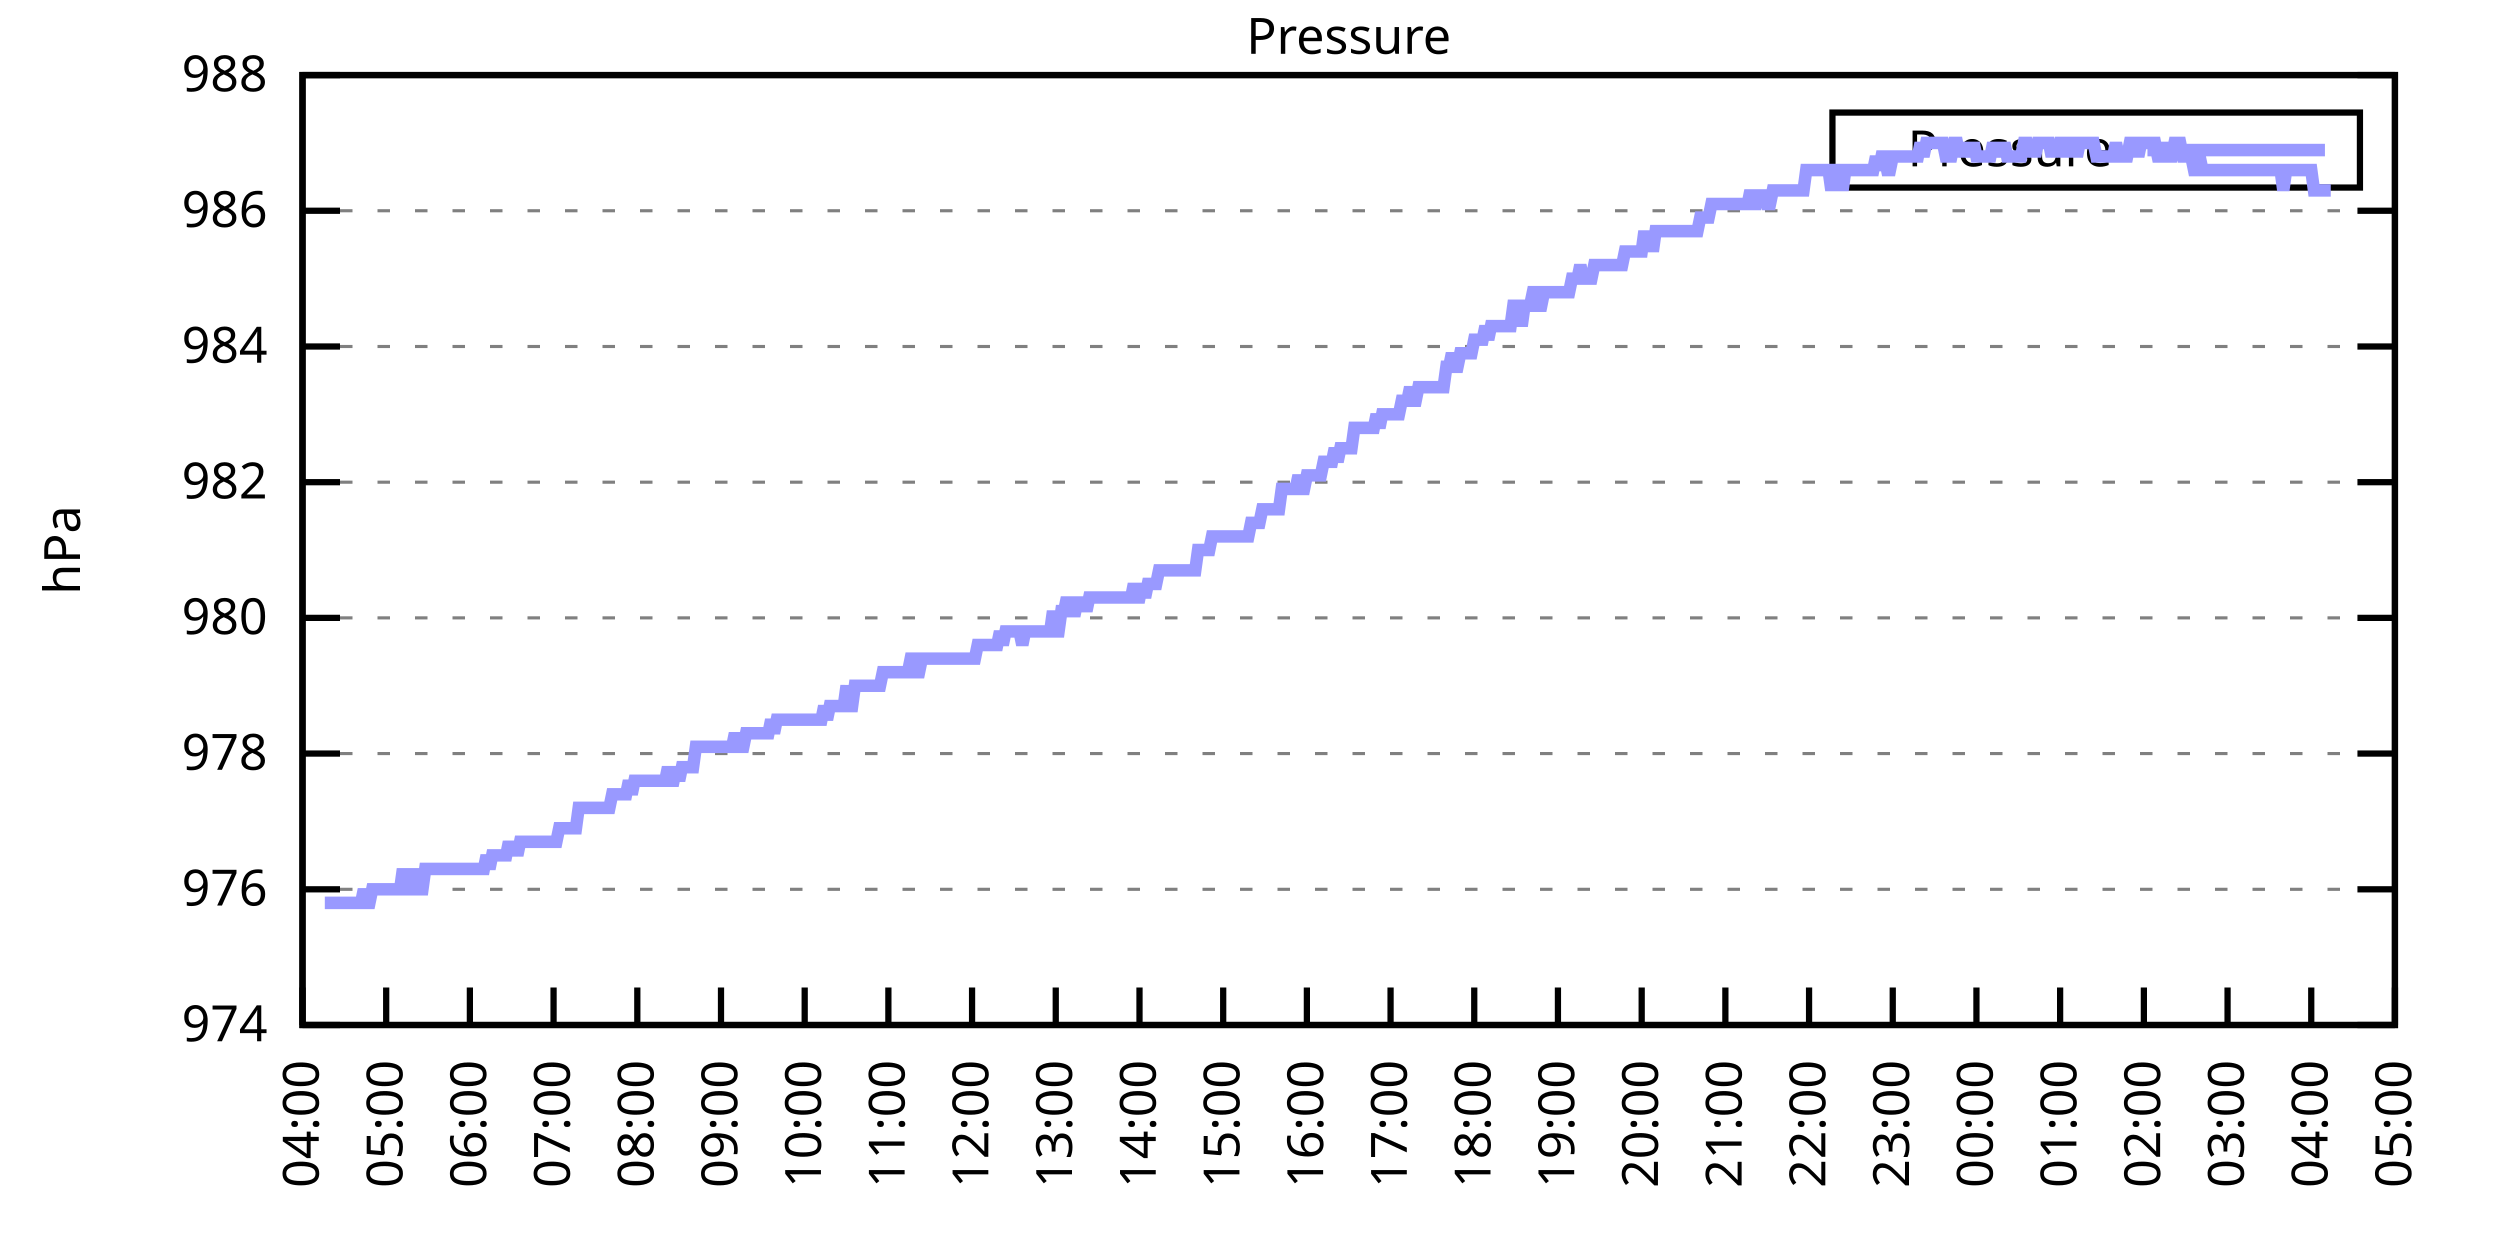
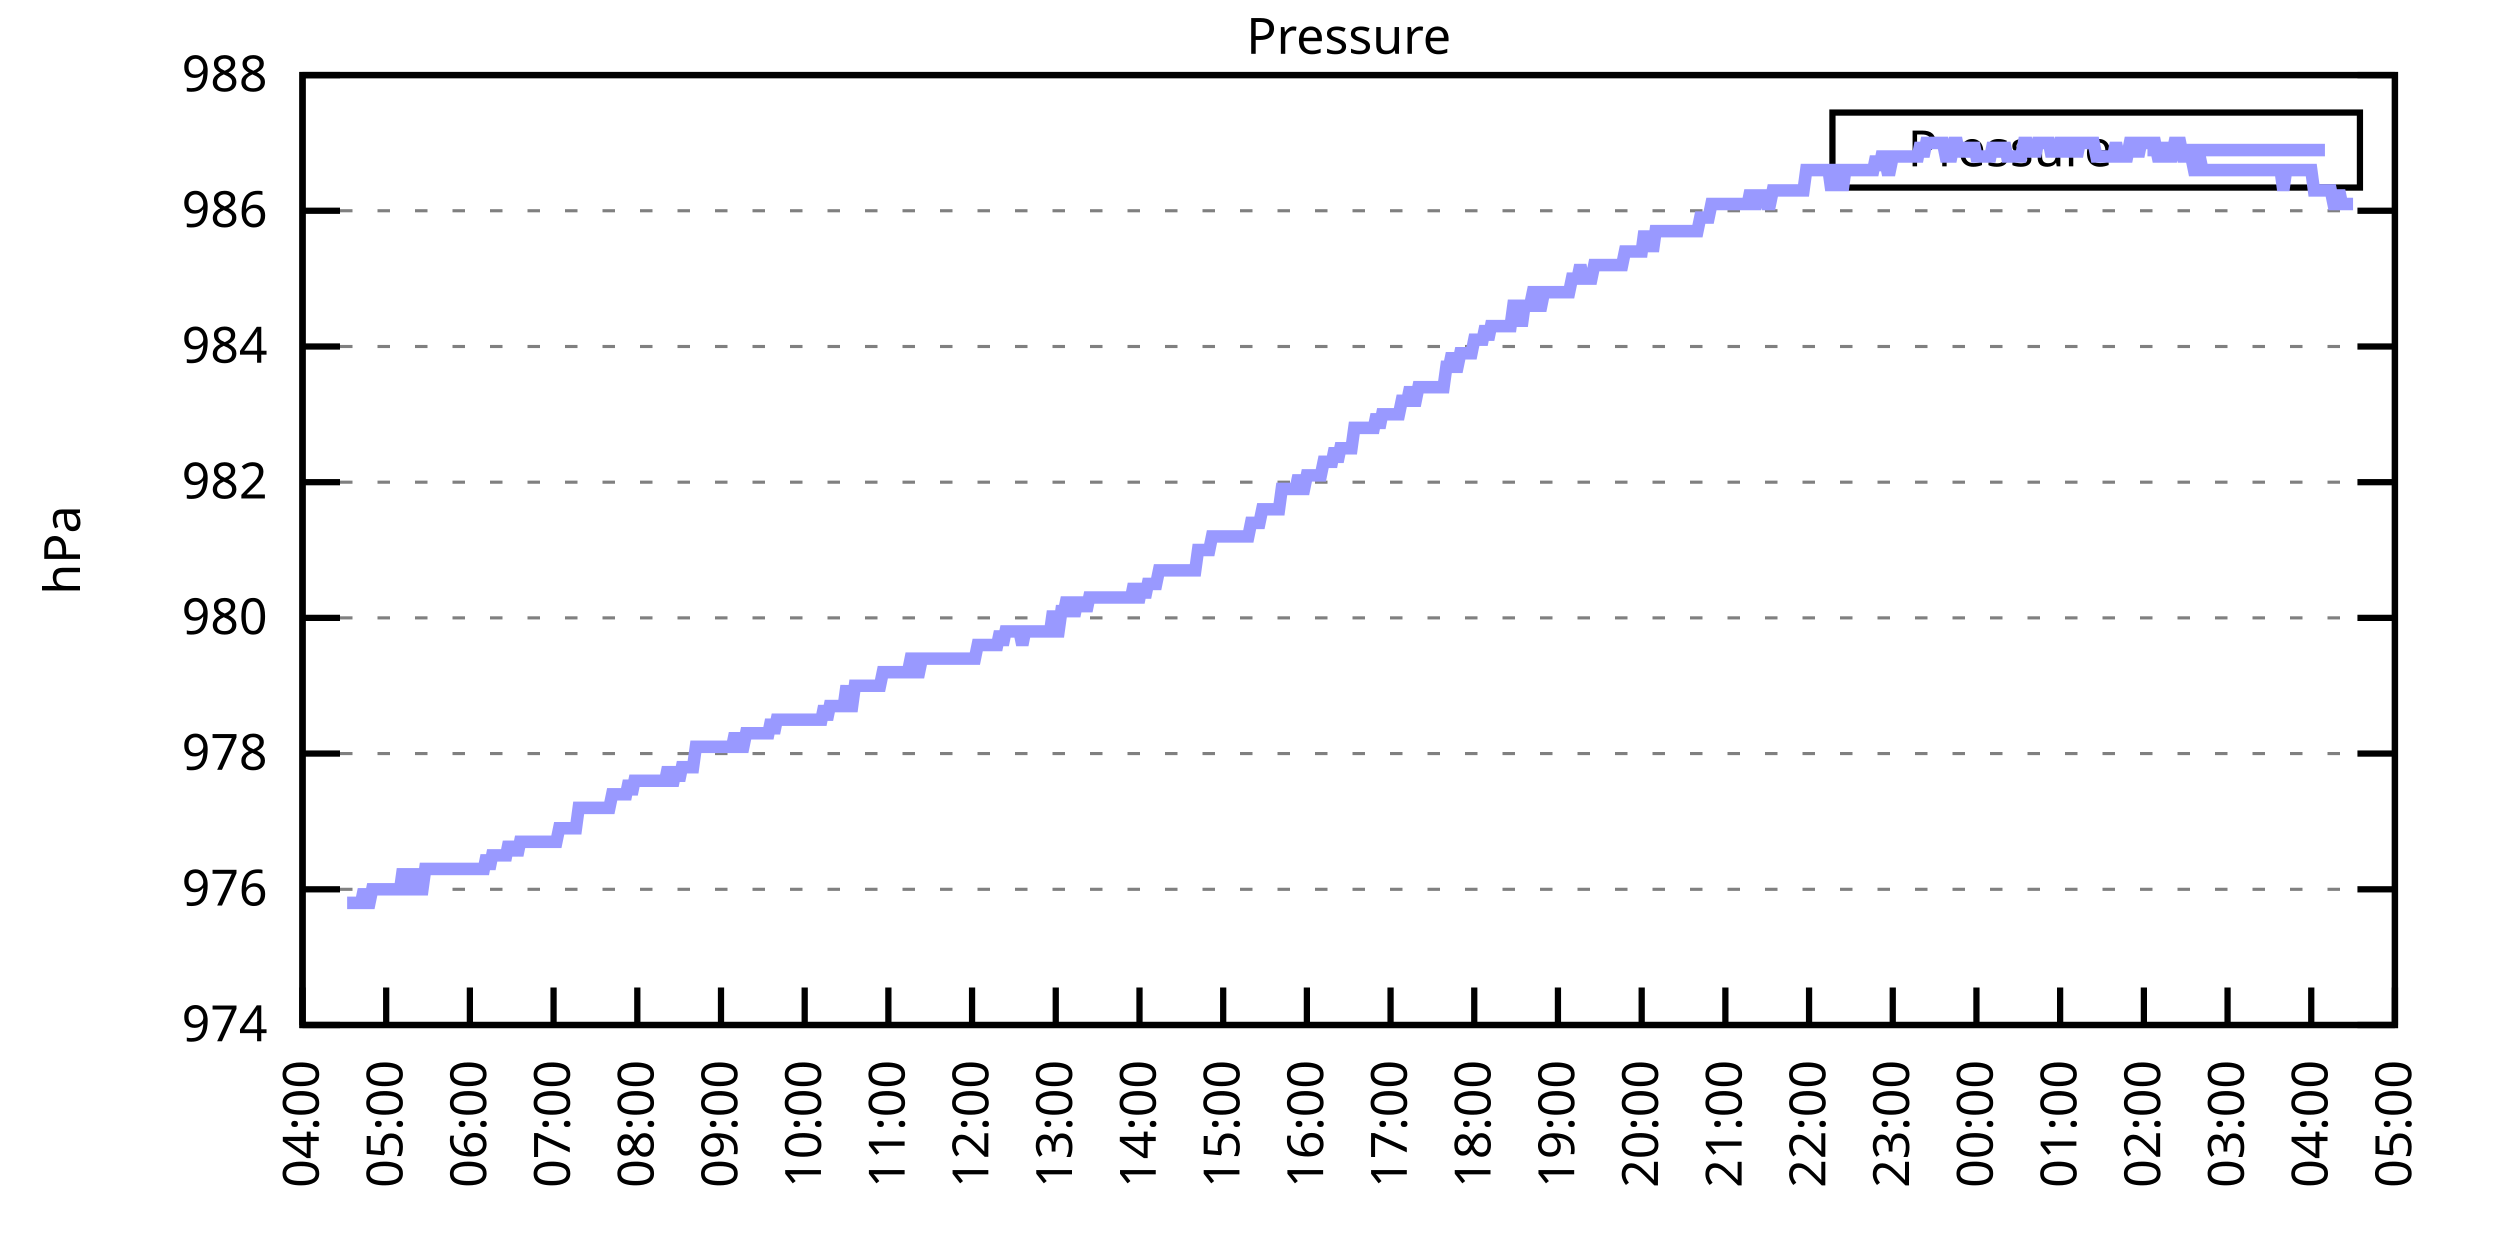
<svg xmlns="http://www.w3.org/2000/svg" xmlns:xlink="http://www.w3.org/1999/xlink" width="400" height="200" viewBox="0 0 400 200">
  <g id="gnuplot_canvas">
    <rect x="0" y="0" width="400" height="200" fill="none" />
    <defs>
      <circle id="gpDot" r="0.5" stroke-width="0.5" stroke="currentColor" />
      <path id="gpPt0" stroke-width="0.333" stroke="currentColor" d="M-1,0 h2 M0,-1 v2" />
      <path id="gpPt1" stroke-width="0.333" stroke="currentColor" d="M-1,-1 L1,1 M1,-1 L-1,1" />
      <path id="gpPt2" stroke-width="0.333" stroke="currentColor" d="M-1,0 L1,0 M0,-1 L0,1 M-1,-1 L1,1 M-1,1 L1,-1" />
      <rect id="gpPt3" stroke-width="0.333" stroke="currentColor" x="-1" y="-1" width="2" height="2" />
      <rect id="gpPt4" stroke-width="0.333" stroke="currentColor" fill="currentColor" x="-1" y="-1" width="2" height="2" />
      <circle id="gpPt5" stroke-width="0.333" stroke="currentColor" cx="0" cy="0" r="1" />
      <use xlink:href="#gpPt5" id="gpPt6" fill="currentColor" stroke="none" />
      <path id="gpPt7" stroke-width="0.333" stroke="currentColor" d="M0,-1.33 L-1.33,0.67 L1.33,0.67 z" />
      <use xlink:href="#gpPt7" id="gpPt8" fill="currentColor" stroke="none" />
      <use xlink:href="#gpPt7" id="gpPt9" stroke="currentColor" transform="rotate(180)" />
      <use xlink:href="#gpPt9" id="gpPt10" fill="currentColor" stroke="none" />
      <use xlink:href="#gpPt3" id="gpPt11" stroke="currentColor" transform="rotate(45)" />
      <use xlink:href="#gpPt11" id="gpPt12" fill="currentColor" stroke="none" />
      <path id="gpPt13" stroke-width="0.333" stroke="currentColor" d="M0,1.330 L1.265,0.411 L0.782,-1.067 L-0.782,-1.076 L-1.265,0.411 z" />
      <use xlink:href="#gpPt13" id="gpPt14" fill="currentColor" stroke="none" />
      <filter id="textbox" filterUnits="objectBoundingBox" x="0" y="0" height="1" width="1">
        <feFlood flood-color="white" flood-opacity="1" result="bgnd" />
        <feComposite in="SourceGraphic" in2="bgnd" operator="atop" />
      </filter>
      <filter id="greybox" filterUnits="objectBoundingBox" x="0" y="0" height="1" width="1">
        <feFlood flood-color="lightgrey" flood-opacity="1" result="grey" />
        <feComposite in="SourceGraphic" in2="grey" operator="atop" />
      </filter>
    </defs>
    <g fill="none" color="white" stroke="currentColor" stroke-width="1.00" stroke-linecap="butt" stroke-linejoin="miter">
</g>
    <g fill="none" color="black" stroke="currentColor" stroke-width="1.00" stroke-linecap="butt" stroke-linejoin="miter">
      <g stroke="none" shape-rendering="crispEdges">
        <polygon fill="rgb(255, 255, 255)" points="48.40,164.00 383.18,164.00 383.18,12.02 48.40,12.02 " />
      </g>
    </g>
    <g fill="none" color="black" stroke="currentColor" stroke-width="1.00" stroke-linecap="butt" stroke-linejoin="miter">
</g>
    <g fill="none" color="black" stroke="black" stroke-width="0.50" stroke-linecap="butt" stroke-linejoin="miter">
</g>
    <g fill="none" color="gray" stroke="currentColor" stroke-width="0.50" stroke-linecap="butt" stroke-linejoin="miter">
      <path stroke="gray" stroke-dasharray="2,4" class="gridline" d="M48.40,164.00 L383.19,164.00  " />
    </g>
    <g fill="none" color="gray" stroke="gray" stroke-width="1.00" stroke-linecap="butt" stroke-linejoin="miter">
</g>
    <g fill="none" color="black" stroke="currentColor" stroke-width="1.00" stroke-linecap="butt" stroke-linejoin="miter">
      <path stroke="black" d="M48.40,164.00 L54.40,164.00 M383.19,164.00 L377.19,164.00  " />
      <g transform="translate(42.80,166.60)" stroke="none" fill="black" font-family="Sans" font-size="8.00" text-anchor="end">
        <text>
          <tspan font-family="Sans"> 974</tspan>
        </text>
      </g>
    </g>
    <g fill="none" color="black" stroke="currentColor" stroke-width="1.00" stroke-linecap="butt" stroke-linejoin="miter">
</g>
    <g fill="none" color="black" stroke="black" stroke-width="0.50" stroke-linecap="butt" stroke-linejoin="miter">
</g>
    <g fill="none" color="gray" stroke="currentColor" stroke-width="0.50" stroke-linecap="butt" stroke-linejoin="miter">
      <path stroke="gray" stroke-dasharray="2,4" class="gridline" d="M48.40,142.29 L383.19,142.29  " />
    </g>
    <g fill="none" color="gray" stroke="gray" stroke-width="1.00" stroke-linecap="butt" stroke-linejoin="miter">
</g>
    <g fill="none" color="black" stroke="currentColor" stroke-width="1.00" stroke-linecap="butt" stroke-linejoin="miter">
      <path stroke="black" d="M48.40,142.29 L54.40,142.29 M383.19,142.29 L377.19,142.29  " />
      <g transform="translate(42.80,144.89)" stroke="none" fill="black" font-family="Sans" font-size="8.00" text-anchor="end">
        <text>
          <tspan font-family="Sans"> 976</tspan>
        </text>
      </g>
    </g>
    <g fill="none" color="black" stroke="currentColor" stroke-width="1.00" stroke-linecap="butt" stroke-linejoin="miter">
</g>
    <g fill="none" color="black" stroke="black" stroke-width="0.50" stroke-linecap="butt" stroke-linejoin="miter">
</g>
    <g fill="none" color="gray" stroke="currentColor" stroke-width="0.50" stroke-linecap="butt" stroke-linejoin="miter">
      <path stroke="gray" stroke-dasharray="2,4" class="gridline" d="M48.40,120.57 L383.19,120.57  " />
    </g>
    <g fill="none" color="gray" stroke="gray" stroke-width="1.00" stroke-linecap="butt" stroke-linejoin="miter">
</g>
    <g fill="none" color="black" stroke="currentColor" stroke-width="1.00" stroke-linecap="butt" stroke-linejoin="miter">
      <path stroke="black" d="M48.40,120.57 L54.40,120.57 M383.19,120.57 L377.19,120.57  " />
      <g transform="translate(42.80,123.17)" stroke="none" fill="black" font-family="Sans" font-size="8.00" text-anchor="end">
        <text>
          <tspan font-family="Sans"> 978</tspan>
        </text>
      </g>
    </g>
    <g fill="none" color="black" stroke="currentColor" stroke-width="1.00" stroke-linecap="butt" stroke-linejoin="miter">
</g>
    <g fill="none" color="black" stroke="black" stroke-width="0.50" stroke-linecap="butt" stroke-linejoin="miter">
</g>
    <g fill="none" color="gray" stroke="currentColor" stroke-width="0.50" stroke-linecap="butt" stroke-linejoin="miter">
      <path stroke="gray" stroke-dasharray="2,4" class="gridline" d="M48.40,98.86 L383.19,98.86  " />
    </g>
    <g fill="none" color="gray" stroke="gray" stroke-width="1.00" stroke-linecap="butt" stroke-linejoin="miter">
</g>
    <g fill="none" color="black" stroke="currentColor" stroke-width="1.00" stroke-linecap="butt" stroke-linejoin="miter">
      <path stroke="black" d="M48.40,98.86 L54.40,98.86 M383.19,98.86 L377.19,98.86  " />
      <g transform="translate(42.80,101.46)" stroke="none" fill="black" font-family="Sans" font-size="8.00" text-anchor="end">
        <text>
          <tspan font-family="Sans"> 980</tspan>
        </text>
      </g>
    </g>
    <g fill="none" color="black" stroke="currentColor" stroke-width="1.00" stroke-linecap="butt" stroke-linejoin="miter">
</g>
    <g fill="none" color="black" stroke="black" stroke-width="0.50" stroke-linecap="butt" stroke-linejoin="miter">
</g>
    <g fill="none" color="gray" stroke="currentColor" stroke-width="0.50" stroke-linecap="butt" stroke-linejoin="miter">
      <path stroke="gray" stroke-dasharray="2,4" class="gridline" d="M48.40,77.15 L383.19,77.15  " />
    </g>
    <g fill="none" color="gray" stroke="gray" stroke-width="1.00" stroke-linecap="butt" stroke-linejoin="miter">
</g>
    <g fill="none" color="black" stroke="currentColor" stroke-width="1.00" stroke-linecap="butt" stroke-linejoin="miter">
      <path stroke="black" d="M48.40,77.15 L54.40,77.15 M383.19,77.15 L377.19,77.15  " />
      <g transform="translate(42.80,79.75)" stroke="none" fill="black" font-family="Sans" font-size="8.00" text-anchor="end">
        <text>
          <tspan font-family="Sans"> 982</tspan>
        </text>
      </g>
    </g>
    <g fill="none" color="black" stroke="currentColor" stroke-width="1.00" stroke-linecap="butt" stroke-linejoin="miter">
</g>
    <g fill="none" color="black" stroke="black" stroke-width="0.50" stroke-linecap="butt" stroke-linejoin="miter">
</g>
    <g fill="none" color="gray" stroke="currentColor" stroke-width="0.50" stroke-linecap="butt" stroke-linejoin="miter">
      <path stroke="gray" stroke-dasharray="2,4" class="gridline" d="M48.40,55.44 L383.19,55.44  " />
    </g>
    <g fill="none" color="gray" stroke="gray" stroke-width="1.00" stroke-linecap="butt" stroke-linejoin="miter">
</g>
    <g fill="none" color="black" stroke="currentColor" stroke-width="1.00" stroke-linecap="butt" stroke-linejoin="miter">
      <path stroke="black" d="M48.40,55.44 L54.40,55.44 M383.19,55.44 L377.19,55.44  " />
      <g transform="translate(42.80,58.04)" stroke="none" fill="black" font-family="Sans" font-size="8.00" text-anchor="end">
        <text>
          <tspan font-family="Sans"> 984</tspan>
        </text>
      </g>
    </g>
    <g fill="none" color="black" stroke="currentColor" stroke-width="1.00" stroke-linecap="butt" stroke-linejoin="miter">
</g>
    <g fill="none" color="black" stroke="black" stroke-width="0.50" stroke-linecap="butt" stroke-linejoin="miter">
</g>
    <g fill="none" color="gray" stroke="currentColor" stroke-width="0.50" stroke-linecap="butt" stroke-linejoin="miter">
      <path stroke="gray" stroke-dasharray="2,4" class="gridline" d="M48.40,33.72 L383.19,33.72  " />
    </g>
    <g fill="none" color="gray" stroke="gray" stroke-width="1.00" stroke-linecap="butt" stroke-linejoin="miter">
</g>
    <g fill="none" color="black" stroke="currentColor" stroke-width="1.00" stroke-linecap="butt" stroke-linejoin="miter">
      <path stroke="black" d="M48.40,33.72 L54.40,33.72 M383.19,33.72 L377.19,33.72  " />
      <g transform="translate(42.80,36.32)" stroke="none" fill="black" font-family="Sans" font-size="8.00" text-anchor="end">
        <text>
          <tspan font-family="Sans"> 986</tspan>
        </text>
      </g>
    </g>
    <g fill="none" color="black" stroke="currentColor" stroke-width="1.00" stroke-linecap="butt" stroke-linejoin="miter">
</g>
    <g fill="none" color="black" stroke="black" stroke-width="0.50" stroke-linecap="butt" stroke-linejoin="miter">
</g>
    <g fill="none" color="gray" stroke="currentColor" stroke-width="0.50" stroke-linecap="butt" stroke-linejoin="miter">
      <path stroke="gray" stroke-dasharray="2,4" class="gridline" d="M48.40,12.01 L383.19,12.01  " />
    </g>
    <g fill="none" color="gray" stroke="gray" stroke-width="1.00" stroke-linecap="butt" stroke-linejoin="miter">
</g>
    <g fill="none" color="black" stroke="currentColor" stroke-width="1.00" stroke-linecap="butt" stroke-linejoin="miter">
      <path stroke="black" d="M48.40,12.01 L54.40,12.01 M383.19,12.01 L377.19,12.01  " />
      <g transform="translate(42.80,14.61)" stroke="none" fill="black" font-family="Sans" font-size="8.00" text-anchor="end">
        <text>
          <tspan font-family="Sans"> 988</tspan>
        </text>
      </g>
    </g>
    <g fill="none" color="black" stroke="currentColor" stroke-width="1.00" stroke-linecap="butt" stroke-linejoin="miter">
      <path stroke="black" d="M48.40,164.00 L48.40,158.00  " />
      <g transform="translate(51.00,169.60) rotate(270.00)" stroke="none" fill="black" font-family="Sans" font-size="8.00" text-anchor="end">
        <text>
          <tspan font-family="Sans">04:00</tspan>
        </text>
      </g>
    </g>
    <g fill="none" color="black" stroke="currentColor" stroke-width="1.00" stroke-linecap="butt" stroke-linejoin="miter">
      <path stroke="black" d="M61.79,164.00 L61.79,158.00  " />
      <g transform="translate(64.39,169.60) rotate(270.00)" stroke="none" fill="black" font-family="Sans" font-size="8.00" text-anchor="end">
        <text>
          <tspan font-family="Sans">05:00</tspan>
        </text>
      </g>
    </g>
    <g fill="none" color="black" stroke="currentColor" stroke-width="1.00" stroke-linecap="butt" stroke-linejoin="miter">
      <path stroke="black" d="M75.18,164.00 L75.18,158.00  " />
      <g transform="translate(77.78,169.60) rotate(270.00)" stroke="none" fill="black" font-family="Sans" font-size="8.00" text-anchor="end">
        <text>
          <tspan font-family="Sans">06:00</tspan>
        </text>
      </g>
    </g>
    <g fill="none" color="black" stroke="currentColor" stroke-width="1.00" stroke-linecap="butt" stroke-linejoin="miter">
      <path stroke="black" d="M88.57,164.00 L88.57,158.00  " />
      <g transform="translate(91.17,169.60) rotate(270.00)" stroke="none" fill="black" font-family="Sans" font-size="8.00" text-anchor="end">
        <text>
          <tspan font-family="Sans">07:00</tspan>
        </text>
      </g>
    </g>
    <g fill="none" color="black" stroke="currentColor" stroke-width="1.00" stroke-linecap="butt" stroke-linejoin="miter">
      <path stroke="black" d="M101.97,164.00 L101.97,158.00  " />
      <g transform="translate(104.57,169.60) rotate(270.00)" stroke="none" fill="black" font-family="Sans" font-size="8.00" text-anchor="end">
        <text>
          <tspan font-family="Sans">08:00</tspan>
        </text>
      </g>
    </g>
    <g fill="none" color="black" stroke="currentColor" stroke-width="1.00" stroke-linecap="butt" stroke-linejoin="miter">
      <path stroke="black" d="M115.36,164.00 L115.36,158.00  " />
      <g transform="translate(117.96,169.60) rotate(270.00)" stroke="none" fill="black" font-family="Sans" font-size="8.00" text-anchor="end">
        <text>
          <tspan font-family="Sans">09:00</tspan>
        </text>
      </g>
    </g>
    <g fill="none" color="black" stroke="currentColor" stroke-width="1.00" stroke-linecap="butt" stroke-linejoin="miter">
      <path stroke="black" d="M128.75,164.00 L128.75,158.00  " />
      <g transform="translate(131.35,169.60) rotate(270.00)" stroke="none" fill="black" font-family="Sans" font-size="8.00" text-anchor="end">
        <text>
          <tspan font-family="Sans">10:00</tspan>
        </text>
      </g>
    </g>
    <g fill="none" color="black" stroke="currentColor" stroke-width="1.00" stroke-linecap="butt" stroke-linejoin="miter">
      <path stroke="black" d="M142.14,164.00 L142.14,158.00  " />
      <g transform="translate(144.74,169.60) rotate(270.00)" stroke="none" fill="black" font-family="Sans" font-size="8.00" text-anchor="end">
        <text>
          <tspan font-family="Sans">11:00</tspan>
        </text>
      </g>
    </g>
    <g fill="none" color="black" stroke="currentColor" stroke-width="1.00" stroke-linecap="butt" stroke-linejoin="miter">
      <path stroke="black" d="M155.53,164.00 L155.53,158.00  " />
      <g transform="translate(158.13,169.60) rotate(270.00)" stroke="none" fill="black" font-family="Sans" font-size="8.00" text-anchor="end">
        <text>
          <tspan font-family="Sans">12:00</tspan>
        </text>
      </g>
    </g>
    <g fill="none" color="black" stroke="currentColor" stroke-width="1.00" stroke-linecap="butt" stroke-linejoin="miter">
      <path stroke="black" d="M168.92,164.00 L168.92,158.00  " />
      <g transform="translate(171.52,169.60) rotate(270.00)" stroke="none" fill="black" font-family="Sans" font-size="8.00" text-anchor="end">
        <text>
          <tspan font-family="Sans">13:00</tspan>
        </text>
      </g>
    </g>
    <g fill="none" color="black" stroke="currentColor" stroke-width="1.00" stroke-linecap="butt" stroke-linejoin="miter">
      <path stroke="black" d="M182.32,164.00 L182.32,158.00  " />
      <g transform="translate(184.92,169.60) rotate(270.00)" stroke="none" fill="black" font-family="Sans" font-size="8.00" text-anchor="end">
        <text>
          <tspan font-family="Sans">14:00</tspan>
        </text>
      </g>
    </g>
    <g fill="none" color="black" stroke="currentColor" stroke-width="1.00" stroke-linecap="butt" stroke-linejoin="miter">
      <path stroke="black" d="M195.71,164.00 L195.71,158.00  " />
      <g transform="translate(198.31,169.60) rotate(270.00)" stroke="none" fill="black" font-family="Sans" font-size="8.00" text-anchor="end">
        <text>
          <tspan font-family="Sans">15:00</tspan>
        </text>
      </g>
    </g>
    <g fill="none" color="black" stroke="currentColor" stroke-width="1.00" stroke-linecap="butt" stroke-linejoin="miter">
      <path stroke="black" d="M209.10,164.00 L209.10,158.00  " />
      <g transform="translate(211.70,169.60) rotate(270.00)" stroke="none" fill="black" font-family="Sans" font-size="8.00" text-anchor="end">
        <text>
          <tspan font-family="Sans">16:00</tspan>
        </text>
      </g>
    </g>
    <g fill="none" color="black" stroke="currentColor" stroke-width="1.00" stroke-linecap="butt" stroke-linejoin="miter">
      <path stroke="black" d="M222.49,164.00 L222.49,158.00  " />
      <g transform="translate(225.09,169.60) rotate(270.00)" stroke="none" fill="black" font-family="Sans" font-size="8.00" text-anchor="end">
        <text>
          <tspan font-family="Sans">17:00</tspan>
        </text>
      </g>
    </g>
    <g fill="none" color="black" stroke="currentColor" stroke-width="1.00" stroke-linecap="butt" stroke-linejoin="miter">
      <path stroke="black" d="M235.88,164.00 L235.88,158.00  " />
      <g transform="translate(238.48,169.60) rotate(270.00)" stroke="none" fill="black" font-family="Sans" font-size="8.00" text-anchor="end">
        <text>
          <tspan font-family="Sans">18:00</tspan>
        </text>
      </g>
    </g>
    <g fill="none" color="black" stroke="currentColor" stroke-width="1.00" stroke-linecap="butt" stroke-linejoin="miter">
      <path stroke="black" d="M249.27,164.00 L249.27,158.00  " />
      <g transform="translate(251.87,169.60) rotate(270.00)" stroke="none" fill="black" font-family="Sans" font-size="8.00" text-anchor="end">
        <text>
          <tspan font-family="Sans">19:00</tspan>
        </text>
      </g>
    </g>
    <g fill="none" color="black" stroke="currentColor" stroke-width="1.00" stroke-linecap="butt" stroke-linejoin="miter">
      <path stroke="black" d="M262.67,164.00 L262.67,158.00  " />
      <g transform="translate(265.27,169.60) rotate(270.00)" stroke="none" fill="black" font-family="Sans" font-size="8.00" text-anchor="end">
        <text>
          <tspan font-family="Sans">20:00</tspan>
        </text>
      </g>
    </g>
    <g fill="none" color="black" stroke="currentColor" stroke-width="1.00" stroke-linecap="butt" stroke-linejoin="miter">
      <path stroke="black" d="M276.06,164.00 L276.06,158.00  " />
      <g transform="translate(278.66,169.60) rotate(270.00)" stroke="none" fill="black" font-family="Sans" font-size="8.00" text-anchor="end">
        <text>
          <tspan font-family="Sans">21:00</tspan>
        </text>
      </g>
    </g>
    <g fill="none" color="black" stroke="currentColor" stroke-width="1.00" stroke-linecap="butt" stroke-linejoin="miter">
      <path stroke="black" d="M289.45,164.00 L289.45,158.00  " />
      <g transform="translate(292.05,169.60) rotate(270.00)" stroke="none" fill="black" font-family="Sans" font-size="8.00" text-anchor="end">
        <text>
          <tspan font-family="Sans">22:00</tspan>
        </text>
      </g>
    </g>
    <g fill="none" color="black" stroke="currentColor" stroke-width="1.00" stroke-linecap="butt" stroke-linejoin="miter">
      <path stroke="black" d="M302.84,164.00 L302.84,158.00  " />
      <g transform="translate(305.44,169.60) rotate(270.00)" stroke="none" fill="black" font-family="Sans" font-size="8.00" text-anchor="end">
        <text>
          <tspan font-family="Sans">23:00</tspan>
        </text>
      </g>
    </g>
    <g fill="none" color="black" stroke="currentColor" stroke-width="1.00" stroke-linecap="butt" stroke-linejoin="miter">
      <path stroke="black" d="M316.23,164.00 L316.23,158.00  " />
      <g transform="translate(318.83,169.60) rotate(270.00)" stroke="none" fill="black" font-family="Sans" font-size="8.00" text-anchor="end">
        <text>
          <tspan font-family="Sans">00:00</tspan>
        </text>
      </g>
    </g>
    <g fill="none" color="black" stroke="currentColor" stroke-width="1.00" stroke-linecap="butt" stroke-linejoin="miter">
      <path stroke="black" d="M329.62,164.00 L329.62,158.00  " />
      <g transform="translate(332.22,169.60) rotate(270.00)" stroke="none" fill="black" font-family="Sans" font-size="8.00" text-anchor="end">
        <text>
          <tspan font-family="Sans">01:00</tspan>
        </text>
      </g>
    </g>
    <g fill="none" color="black" stroke="currentColor" stroke-width="1.00" stroke-linecap="butt" stroke-linejoin="miter">
      <path stroke="black" d="M343.02,164.00 L343.02,158.00  " />
      <g transform="translate(345.62,169.60) rotate(270.00)" stroke="none" fill="black" font-family="Sans" font-size="8.00" text-anchor="end">
        <text>
          <tspan font-family="Sans">02:00</tspan>
        </text>
      </g>
    </g>
    <g fill="none" color="black" stroke="currentColor" stroke-width="1.00" stroke-linecap="butt" stroke-linejoin="miter">
      <path stroke="black" d="M356.41,164.00 L356.41,158.00  " />
      <g transform="translate(359.01,169.60) rotate(270.00)" stroke="none" fill="black" font-family="Sans" font-size="8.00" text-anchor="end">
        <text>
          <tspan font-family="Sans">03:00</tspan>
        </text>
      </g>
    </g>
    <g fill="none" color="black" stroke="currentColor" stroke-width="1.00" stroke-linecap="butt" stroke-linejoin="miter">
      <path stroke="black" d="M369.80,164.00 L369.80,158.00  " />
      <g transform="translate(372.40,169.60) rotate(270.00)" stroke="none" fill="black" font-family="Sans" font-size="8.00" text-anchor="end">
        <text>
          <tspan font-family="Sans">04:00</tspan>
        </text>
      </g>
    </g>
    <g fill="none" color="black" stroke="currentColor" stroke-width="1.00" stroke-linecap="butt" stroke-linejoin="miter">
      <path stroke="black" d="M383.19,164.00 L383.19,158.00  " />
      <g transform="translate(385.79,169.60) rotate(270.00)" stroke="none" fill="black" font-family="Sans" font-size="8.00" text-anchor="end">
        <text>
          <tspan font-family="Sans">05:00</tspan>
        </text>
      </g>
    </g>
    <g fill="none" color="black" stroke="currentColor" stroke-width="1.00" stroke-linecap="butt" stroke-linejoin="miter">
</g>
    <g fill="none" color="black" stroke="currentColor" stroke-width="1.00" stroke-linecap="butt" stroke-linejoin="miter">
      <path stroke="black" d="M48.40,12.01 L48.40,164.00 L383.19,164.00 L383.19,12.01 L48.40,12.01 Z  " />
    </g>
    <g fill="none" color="black" stroke="currentColor" stroke-width="1.00" stroke-linecap="butt" stroke-linejoin="miter">
</g>
    <g fill="none" color="black" stroke="currentColor" stroke-width="1.00" stroke-linecap="butt" stroke-linejoin="miter">
      <path stroke="black" d="M293.19,30.01 L293.19,18.01 L377.59,18.01 L377.59,30.01 L293.19,30.01 Z  " />
    </g>
    <g id="Pressure_plot_1">
      <g fill="none" color="white" stroke="black" stroke-width="2.00" stroke-linecap="butt" stroke-linejoin="miter">
</g>
      <g fill="none" color="black" stroke="currentColor" stroke-width="2.00" stroke-linecap="butt" stroke-linejoin="miter">
        <g transform="translate(337.99,26.61)" stroke="none" fill="black" font-family="Sans" font-size="8.00" text-anchor="end">
          <text>
            <tspan font-family="Sans">Pressure</tspan>
          </text>
        </g>
      </g>
      <g fill="none" color="black" stroke="currentColor" stroke-width="2.00" stroke-linecap="butt" stroke-linejoin="miter">
-         <path stroke="rgb(153, 153, 255)" d="M343.59,24.01 L371.99,24.01 M51.97,144.46 L52.42,144.46 L52.86,144.46 L53.31,144.46 L53.76,144.46 L54.20,144.46   L54.65,144.46 L55.10,144.46 L55.54,144.46 L55.99,144.46 L56.43,144.46 L56.88,144.46 L57.33,144.46 L57.77,144.46   L58.22,142.29 L58.67,144.46 L59.11,144.46 L59.56,142.29 L60.01,142.29 L60.45,142.29 L60.90,142.29 L61.35,142.29   L61.79,142.29 L62.24,142.29 L62.68,142.29 L63.13,142.29 L63.58,142.29 L64.02,142.29 L64.47,139.03 L64.92,142.29   L65.36,142.29 L65.81,142.29 L66.26,139.03 L66.70,142.29 L67.15,142.29 L67.59,142.29 L68.04,139.03 L68.49,139.03   L68.93,139.03 L69.38,139.03 L69.83,139.03 L70.27,139.03 L70.72,139.03 L71.17,139.03 L71.61,139.03 L72.06,139.03   L72.50,139.03 L72.95,139.03 L73.40,139.03 L73.84,139.03 L74.29,139.03 L74.74,139.03 L75.18,139.03 L75.63,139.03   L76.08,139.03 L76.52,139.03 L76.97,139.03 L77.42,139.03 L77.86,136.86 L78.31,139.03 L78.75,136.86 L79.20,136.86   L79.65,136.86 L80.09,136.86 L80.54,136.86 L80.99,136.86 L81.43,134.69 L81.88,136.86 L82.33,134.69 L82.77,136.86   L83.22,134.69 L83.66,134.69 L84.11,134.69 L84.56,134.69 L85.00,134.69 L85.45,134.69 L85.90,134.69 L86.34,134.69   L86.79,134.69 L87.24,134.69 L87.68,134.69 L88.13,134.69 L88.57,134.69 L89.02,134.69 L89.47,132.52 L89.91,132.52   L90.36,132.52 L90.81,132.52 L91.25,132.52 L91.70,132.52 L92.15,132.52 L92.59,129.26 L93.04,129.26 L93.49,129.26   L93.93,129.26 L94.38,129.26 L94.82,129.26 L95.27,129.26 L95.72,129.26 L96.16,129.26 L96.61,129.26 L97.06,129.26   L97.50,129.26 L97.95,127.09 L98.40,127.09 L98.84,127.09 L99.29,127.09 L99.73,127.09 L100.18,127.09 L100.63,124.92   L101.07,127.09 L101.52,124.92 L101.97,124.92 L102.41,124.92 L102.86,124.92 L103.31,124.92 L103.75,124.92 L104.20,124.92   L104.64,124.92 L105.09,124.92 L105.54,124.92 L105.98,124.92 L106.43,124.92 L106.88,122.75 L107.32,124.92 L107.77,124.92   L108.22,122.75 L108.66,124.92 L109.11,122.75 L109.55,122.75 L110.00,122.75 L110.45,122.75 L110.89,122.75 L111.34,119.49   L111.79,119.49 L112.23,119.49 L112.68,119.49 L113.13,119.49 L113.57,119.49 L114.02,119.49 L114.47,119.49 L114.91,119.49   L115.36,119.49 L115.80,119.49 L116.25,119.49 L116.70,119.49 L117.14,119.49 L117.59,117.32 L118.04,119.49 L118.48,119.49   L118.93,119.49 L119.38,117.32 L119.82,117.32 L120.27,117.32 L120.71,117.32 L121.16,117.32 L121.61,117.32 L122.05,117.32   L122.50,117.32 L122.95,117.32 L123.39,115.15 L123.84,117.32 L124.29,115.15 L124.73,115.15 L125.18,115.15 L125.62,115.15   L126.07,115.15 L126.52,115.15 L126.96,115.15 L127.41,115.15 L127.86,115.15 L128.30,115.15 L128.75,115.15 L129.20,115.15   L129.64,115.15 L130.09,115.15 L130.54,115.15 L130.98,115.15 L131.43,115.15 L131.87,112.97 L132.32,115.15 L132.77,112.97   L133.21,112.97 L133.66,112.97 L134.11,112.97 L134.55,112.97 L135.00,112.97 L135.45,109.72 L135.89,112.97 L136.34,112.97   L136.78,109.72 L137.23,109.72 L137.68,109.72 L138.12,109.72 L138.57,109.72 L139.02,109.72 L139.46,109.72 L139.91,109.72   L140.36,109.72 L140.80,109.72 L141.25,107.55 L141.69,107.55 L142.14,107.55 L142.59,107.55 L143.03,107.55 L143.48,107.55   L143.93,107.55 L144.37,107.55 L144.82,107.55 L145.27,107.55 L145.71,105.38 L146.16,105.38 L146.61,107.55 L147.05,107.55   L147.50,105.38 L147.94,105.38 L148.39,105.38 L148.84,105.38 L149.28,105.38 L149.73,105.38 L150.18,105.38 L150.62,105.38   L151.07,105.38 L151.52,105.38 L151.96,105.38 L152.41,105.38 L152.85,105.38 L153.30,105.38 L153.75,105.38 L154.19,105.38   L154.64,105.38 L155.09,105.38 L155.53,105.38 L155.98,105.38 L156.43,103.20 L156.87,103.20 L157.32,103.20 L157.76,103.20   L158.21,103.20 L158.66,103.20 L159.10,103.20 L159.55,103.20 L160.00,101.03 L160.44,103.20 L160.89,101.03 L161.34,101.03   L161.78,101.03 L162.23,101.03 L162.67,101.03 L163.12,101.03 L163.57,103.20 L164.01,101.03 L164.46,101.03 L164.91,101.03   L165.35,101.03 L165.80,101.03 L166.25,101.03 L166.69,101.03 L167.14,101.03 L167.59,101.03 L168.03,101.03 L168.48,97.78   L168.92,101.03 L169.37,101.03 L169.82,97.78 L170.26,97.78 L170.71,95.60 L171.16,97.78 L171.60,97.78 L172.05,97.78   L172.50,95.60 L172.94,97.78 L173.39,95.60 L173.83,97.78 L174.28,95.60 L174.73,95.60 L175.17,95.60 L175.62,95.60   L176.07,95.60 L176.51,95.60 L176.96,95.60 L177.41,95.60 L177.85,95.60 L178.30,95.60 L178.74,95.60 L179.19,95.60   L179.64,95.60 L180.08,95.60 L180.53,95.60 L180.98,95.60 L181.42,93.43 L181.87,95.60 L182.32,95.60 L182.76,93.43   L183.21,95.60 L183.66,93.43 L184.10,93.43 L184.55,93.43 L184.99,93.43 L185.44,91.26 L185.89,91.26 L186.33,91.26   L186.78,91.26 L187.23,91.26 L187.67,91.26 L188.12,91.26 L188.57,91.26 L189.01,91.26 L189.46,91.26 L189.90,91.26   L190.35,91.26 L190.80,91.26 L191.24,91.26 L191.69,88.00 L192.14,88.00 L192.58,88.00 L193.03,88.00 L193.48,88.00   L193.92,85.83 L194.37,85.83 L194.81,85.83 L195.26,85.83 L195.71,85.83 L196.15,85.83 L196.60,85.83 L197.05,85.83   L197.49,85.83 L197.94,85.83 L198.39,85.83 L198.83,85.83 L199.28,85.83 L199.73,85.83 L200.17,83.66 L200.62,83.66   L201.06,83.66 L201.51,83.66 L201.96,81.49 L202.40,81.49 L202.85,81.49 L203.30,81.49 L203.74,81.49 L204.19,81.49   L204.64,81.49 L205.08,78.23 L205.53,78.23 L205.97,78.23 L206.42,78.23 L206.87,78.23 L207.31,78.23 L207.76,76.06   L208.21,78.23 L208.65,78.23 L209.10,76.06 L209.55,76.06 L209.99,76.06 L210.44,76.06 L210.88,76.06 L211.33,76.06   L211.78,73.89 L212.22,73.89 L212.67,73.89 L213.12,73.89 L213.56,71.72 L214.01,73.89 L214.46,71.72 L214.90,71.72   L215.35,71.72 L215.80,71.72 L216.24,71.72 L216.69,68.46 L217.13,68.46 L217.58,68.46 L218.03,68.46 L218.47,68.46   L218.92,68.46 L219.37,68.46 L219.81,68.46 L220.26,66.29 L220.71,68.46 L221.15,66.29 L221.60,66.29 L222.04,66.29   L222.49,66.29 L222.94,66.29 L223.38,66.29 L223.83,66.29 L224.28,64.12 L224.72,64.12 L225.17,64.12 L225.62,61.95   L226.06,64.12 L226.51,64.12 L226.95,61.95 L227.40,61.95 L227.85,61.95 L228.29,61.95 L228.74,61.95 L229.19,61.95   L229.63,61.95 L230.08,61.95 L230.53,61.95 L230.97,61.95 L231.42,58.69 L231.86,58.69 L232.31,56.52 L232.76,58.69   L233.20,58.69 L233.65,56.52 L234.10,56.52 L234.54,56.52 L234.99,56.52 L235.44,56.52 L235.88,54.35 L236.33,54.35   L236.78,54.35 L237.22,54.35 L237.67,52.18 L238.11,54.35 L238.56,52.18 L239.01,52.18 L239.45,52.18 L239.90,52.18   L240.35,52.18 L240.79,52.18 L241.24,52.18 L241.69,52.18 L242.13,48.92 L242.58,48.92 L243.02,48.92 L243.47,52.18   L243.92,48.92 L244.36,48.92 L244.81,48.92 L245.26,46.75 L245.70,46.75 L246.15,48.92 L246.60,48.92 L247.04,46.75   L247.49,46.75 L247.93,46.75 L248.38,46.75 L248.83,46.75 L249.27,46.75 L249.72,46.75 L250.17,46.75 L250.61,46.75   L251.06,46.75 L251.51,44.58 L251.95,44.58 L252.40,44.58 L252.85,42.41 L253.29,44.58 L253.74,44.58 L254.18,44.58   L254.63,44.58 L255.08,42.41 L255.52,42.41 L255.97,42.41 L256.42,42.41 L256.86,42.41 L257.31,42.41 L257.76,42.41   L258.20,42.41 L258.65,42.41 L259.09,42.41 L259.54,42.41 L259.99,40.24 L260.43,40.24 L260.88,40.24 L261.33,40.24   L261.77,40.24 L262.22,40.24 L262.67,40.24 L263.11,36.98 L263.56,40.24 L264.00,36.98 L264.45,40.24 L264.90,36.98   L265.34,36.98 L265.79,36.98 L266.24,36.98 L266.68,36.98 L267.13,36.98 L267.58,36.98 L268.02,36.98 L268.47,36.98   L268.92,36.98 L269.36,36.98 L269.81,36.98 L270.25,36.98 L270.70,36.98 L271.15,36.98 L271.59,36.98 L272.04,34.81   L272.49,34.81 L272.93,34.81 L273.38,34.81 L273.83,32.64 L274.27,32.64 L274.72,32.64 L275.16,32.64 L275.61,32.64   L276.06,32.64 L276.50,32.64 L276.95,32.64 L277.40,32.64 L277.84,32.64 L278.29,32.64 L278.74,32.64 L279.18,32.64   L279.63,32.64 L280.07,30.47 L280.52,32.64 L280.97,32.64 L281.41,30.47 L281.86,32.64 L282.31,30.47 L282.75,32.64   L283.20,32.64 L283.65,30.47 L284.09,30.47 L284.54,30.47 L284.98,30.47 L285.43,30.47 L285.88,30.47 L286.32,30.47   L286.77,30.47 L287.22,30.47 L287.66,30.47 L288.11,30.47 L288.56,30.47 L289.00,27.21 L289.45,27.21 L289.90,27.21   L290.34,27.21 L290.79,27.21 L291.23,27.21 L291.68,27.21 L292.13,27.21 L292.57,27.21 L293.02,30.47 L293.47,27.21   L293.91,27.21 L294.36,27.21 L294.81,30.47 L295.25,27.21 L295.70,27.21 L296.14,27.21 L296.59,27.21 L297.04,27.21   L297.48,27.21 L297.93,27.21 L298.38,27.21 L298.82,27.21 L299.27,27.21 L299.72,27.21 L300.16,25.04 L300.61,27.21   L301.05,25.04 L301.50,25.04 L301.95,27.21 L302.39,27.21 L302.84,25.04 L303.29,25.04 L303.73,25.04 L304.18,25.04   L304.63,25.04 L305.07,25.04 L305.52,25.04 L305.97,25.04 L306.41,25.04 L306.86,25.04 L307.30,22.87 L307.75,25.04   L308.20,22.87 L308.64,22.87 L309.09,22.87 L309.54,22.87 L309.98,22.87 L310.43,22.87 L310.88,22.87 L311.32,25.04   L311.77,25.04 L312.21,25.04 L312.66,22.87 L313.11,22.87 L313.55,25.04 L314.00,22.87 L314.45,25.04 L314.89,22.87   L315.34,25.04 L315.79,22.87 L316.23,25.04 L316.68,25.04 L317.12,25.04 L317.57,25.04 L318.02,25.04 L318.46,25.04   L318.91,22.87 L319.36,25.04 L319.80,22.87 L320.25,25.04 L320.70,22.87 L321.14,25.04 L321.59,25.04 L322.04,25.04   L322.48,25.04 L322.93,25.04 L323.37,25.04 L323.82,22.87 L324.27,22.87 L324.71,25.04 L325.16,22.87 L325.61,25.04   L326.05,22.87 L326.50,22.87 L326.95,22.87 L327.39,22.87 L327.84,22.87 L328.28,25.04 L328.73,22.87 L329.18,25.04   L329.62,22.87 L330.07,22.87 L330.52,25.04 L330.96,22.87 L331.41,22.87 L331.86,22.87 L332.30,25.04 L332.75,22.87   L333.19,22.87 L333.64,22.87 L334.09,22.87 L334.53,22.87 L334.98,22.87 L335.43,25.04 L335.87,25.04 L336.32,25.04   L336.77,25.04 L337.21,25.04 L337.66,25.04 L338.10,25.04 L338.55,22.87 L339.00,25.04 L339.44,25.04 L339.89,25.04   L340.34,25.04 L340.78,22.87 L341.23,22.87 L341.68,22.87 L342.12,25.04 L342.57,22.87 L343.02,22.87 L343.46,22.87   L343.91,22.87 L344.35,22.87 L344.80,22.87 L345.25,25.04 L345.69,25.04 L346.14,25.04 L346.59,22.87 L347.03,25.04   L347.48,25.04 L347.93,22.87 L348.37,22.87 L348.82,22.87 L349.26,25.04 L349.71,25.04 L350.16,25.04 L350.60,25.04   L351.05,27.21 L351.50,27.21 L351.94,25.04 L352.39,27.21 L352.84,27.21 L353.28,27.21 L353.73,27.21 L354.17,27.21   L354.62,27.21 L355.07,27.21 L355.51,27.21 L355.96,27.21 L356.41,27.21 L356.85,27.21 L357.30,27.21 L357.75,27.21   L358.19,27.21 L358.64,27.21 L359.09,27.21 L359.53,27.21 L359.98,27.21 L360.42,27.21 L360.87,27.21 L361.32,27.21   L361.76,27.21 L362.21,27.21 L362.66,27.21 L363.10,27.21 L363.55,27.21 L364.00,27.21 L364.44,27.21 L364.89,27.21   L365.33,30.47 L365.78,27.21 L366.23,27.21 L366.67,27.21 L367.12,27.21 L367.57,27.21 L368.01,27.21 L368.46,27.21   L368.91,27.21 L369.35,27.21 L369.80,27.21 L370.24,30.47 L370.69,30.47 L371.14,30.47 L371.58,30.47 L372.03,30.47   L372.48,30.47 L372.92,30.47  " />
+         <path stroke="rgb(153, 153, 255)" d="M343.59,24.01 L371.99,24.01 M55.54,144.46 L55.99,144.46 L56.43,144.46 L56.88,144.46 L57.33,144.46 L57.77,144.46   L58.22,142.29 L58.67,144.46 L59.11,144.46 L59.56,142.29 L60.01,142.29 L60.45,142.29 L60.90,142.29 L61.35,142.29   L61.79,142.29 L62.24,142.29 L62.68,142.29 L63.13,142.29 L63.58,142.29 L64.02,142.29 L64.47,139.03 L64.92,142.29   L65.36,142.29 L65.81,142.29 L66.26,139.03 L66.70,142.29 L67.15,142.29 L67.59,142.29 L68.04,139.03 L68.49,139.03   L68.93,139.03 L69.38,139.03 L69.83,139.03 L70.27,139.03 L70.72,139.03 L71.17,139.03 L71.61,139.03 L72.06,139.03   L72.50,139.03 L72.95,139.03 L73.40,139.03 L73.84,139.03 L74.29,139.03 L74.74,139.03 L75.18,139.03 L75.63,139.03   L76.08,139.03 L76.52,139.03 L76.97,139.03 L77.42,139.03 L77.86,136.86 L78.31,139.03 L78.75,136.86 L79.20,136.86   L79.65,136.86 L80.09,136.86 L80.54,136.86 L80.99,136.86 L81.43,134.69 L81.88,136.86 L82.33,134.69 L82.77,136.86   L83.22,134.69 L83.66,134.69 L84.11,134.69 L84.56,134.69 L85.00,134.69 L85.45,134.69 L85.90,134.69 L86.34,134.69   L86.79,134.69 L87.24,134.69 L87.68,134.69 L88.13,134.69 L88.57,134.69 L89.02,134.69 L89.47,132.52 L89.91,132.52   L90.36,132.52 L90.81,132.52 L91.25,132.52 L91.70,132.52 L92.15,132.52 L92.59,129.26 L93.04,129.26 L93.49,129.26   L93.93,129.26 L94.38,129.26 L94.82,129.26 L95.27,129.26 L95.72,129.26 L96.16,129.26 L96.61,129.26 L97.06,129.26   L97.50,129.26 L97.95,127.09 L98.40,127.09 L98.84,127.09 L99.29,127.09 L99.73,127.09 L100.18,127.09 L100.63,124.92   L101.07,127.09 L101.52,124.92 L101.97,124.92 L102.41,124.92 L102.86,124.92 L103.31,124.92 L103.75,124.92 L104.20,124.92   L104.64,124.92 L105.09,124.92 L105.54,124.92 L105.98,124.92 L106.43,124.92 L106.88,122.75 L107.32,124.92 L107.77,124.92   L108.22,122.75 L108.66,124.92 L109.11,122.75 L109.55,122.75 L110.00,122.75 L110.45,122.75 L110.89,122.75 L111.34,119.49   L111.79,119.49 L112.23,119.49 L112.68,119.49 L113.13,119.49 L113.57,119.49 L114.02,119.49 L114.47,119.49 L114.91,119.49   L115.36,119.49 L115.80,119.49 L116.25,119.49 L116.70,119.49 L117.14,119.49 L117.59,117.32 L118.04,119.49 L118.48,119.49   L118.93,119.49 L119.38,117.32 L119.82,117.32 L120.27,117.32 L120.71,117.32 L121.16,117.32 L121.61,117.32 L122.05,117.32   L122.50,117.32 L122.95,117.32 L123.39,115.15 L123.84,117.32 L124.29,115.15 L124.73,115.15 L125.18,115.15 L125.62,115.15   L126.07,115.15 L126.52,115.15 L126.96,115.15 L127.41,115.15 L127.86,115.15 L128.30,115.15 L128.75,115.15 L129.20,115.15   L129.64,115.15 L130.09,115.15 L130.54,115.15 L130.98,115.15 L131.43,115.15 L131.87,112.97 L132.32,115.15 L132.77,112.97   L133.21,112.97 L133.66,112.97 L134.11,112.97 L134.55,112.97 L135.00,112.97 L135.45,109.72 L135.89,112.97 L136.34,112.97   L136.78,109.72 L137.23,109.72 L137.68,109.72 L138.12,109.72 L138.57,109.72 L139.02,109.72 L139.46,109.72 L139.91,109.72   L140.36,109.72 L140.80,109.72 L141.25,107.55 L141.69,107.55 L142.14,107.55 L142.59,107.55 L143.03,107.55 L143.48,107.55   L143.93,107.55 L144.37,107.55 L144.82,107.55 L145.27,107.55 L145.71,105.38 L146.16,105.38 L146.61,107.55 L147.05,107.55   L147.50,105.38 L147.94,105.38 L148.39,105.38 L148.84,105.38 L149.28,105.38 L149.73,105.38 L150.18,105.38 L150.62,105.38   L151.07,105.38 L151.52,105.38 L151.96,105.38 L152.41,105.38 L152.85,105.38 L153.30,105.38 L153.75,105.38 L154.19,105.38   L154.64,105.38 L155.09,105.38 L155.53,105.38 L155.98,105.38 L156.43,103.20 L156.87,103.20 L157.32,103.20 L157.76,103.20   L158.21,103.20 L158.66,103.20 L159.10,103.20 L159.55,103.20 L160.00,101.03 L160.44,103.20 L160.89,101.03 L161.34,101.03   L161.78,101.03 L162.23,101.03 L162.67,101.03 L163.12,101.03 L163.57,103.20 L164.01,101.03 L164.46,101.03 L164.91,101.03   L165.35,101.03 L165.80,101.03 L166.25,101.03 L166.69,101.03 L167.14,101.03 L167.59,101.03 L168.03,101.03 L168.48,97.78   L168.92,101.03 L169.37,101.03 L169.82,97.78 L170.26,97.78 L170.71,95.60 L171.16,97.78 L171.60,97.78 L172.05,97.78   L172.50,95.60 L172.94,97.78 L173.39,95.60 L173.83,97.78 L174.28,95.60 L174.73,95.60 L175.17,95.60 L175.62,95.60   L176.07,95.60 L176.51,95.60 L176.96,95.60 L177.41,95.60 L177.85,95.60 L178.30,95.60 L178.74,95.60 L179.19,95.60   L179.64,95.60 L180.08,95.60 L180.53,95.60 L180.98,95.60 L181.42,93.43 L181.87,95.60 L182.32,95.60 L182.76,93.43   L183.21,95.60 L183.66,93.43 L184.10,93.43 L184.55,93.43 L184.99,93.43 L185.44,91.26 L185.89,91.26 L186.33,91.26   L186.78,91.26 L187.23,91.26 L187.67,91.26 L188.12,91.26 L188.57,91.26 L189.01,91.26 L189.46,91.26 L189.90,91.26   L190.35,91.26 L190.80,91.26 L191.24,91.26 L191.69,88.00 L192.14,88.00 L192.58,88.00 L193.03,88.00 L193.48,88.00   L193.92,85.83 L194.37,85.83 L194.81,85.83 L195.26,85.83 L195.71,85.83 L196.15,85.83 L196.60,85.83 L197.05,85.83   L197.49,85.83 L197.94,85.83 L198.39,85.83 L198.83,85.83 L199.28,85.83 L199.73,85.83 L200.17,83.66 L200.62,83.66   L201.06,83.66 L201.51,83.66 L201.96,81.49 L202.40,81.49 L202.85,81.49 L203.30,81.49 L203.74,81.49 L204.19,81.49   L204.64,81.49 L205.08,78.23 L205.53,78.23 L205.97,78.23 L206.42,78.23 L206.87,78.23 L207.31,78.23 L207.76,76.06   L208.21,78.23 L208.65,78.23 L209.10,76.06 L209.55,76.06 L209.99,76.06 L210.44,76.06 L210.88,76.06 L211.33,76.06   L211.78,73.89 L212.22,73.89 L212.67,73.89 L213.12,73.89 L213.56,71.72 L214.01,73.89 L214.46,71.72 L214.90,71.72   L215.35,71.72 L215.80,71.72 L216.24,71.72 L216.69,68.46 L217.13,68.46 L217.58,68.46 L218.03,68.46 L218.47,68.46   L218.92,68.46 L219.37,68.46 L219.81,68.46 L220.26,66.29 L220.71,68.46 L221.15,66.29 L221.60,66.29 L222.04,66.29   L222.49,66.29 L222.94,66.29 L223.38,66.29 L223.83,66.29 L224.28,64.12 L224.72,64.12 L225.17,64.12 L225.62,61.95   L226.06,64.12 L226.51,64.12 L226.95,61.95 L227.40,61.95 L227.85,61.95 L228.29,61.95 L228.74,61.95 L229.19,61.95   L229.63,61.95 L230.08,61.95 L230.53,61.95 L230.97,61.95 L231.42,58.69 L231.86,58.69 L232.31,56.52 L232.76,58.69   L233.20,58.69 L233.65,56.52 L234.10,56.52 L234.54,56.52 L234.99,56.52 L235.44,56.52 L235.88,54.35 L236.33,54.35   L236.78,54.35 L237.22,54.35 L237.67,52.18 L238.11,54.35 L238.56,52.18 L239.01,52.18 L239.45,52.18 L239.90,52.18   L240.35,52.18 L240.79,52.18 L241.24,52.18 L241.69,52.18 L242.13,48.92 L242.58,48.92 L243.02,48.92 L243.47,52.18   L243.92,48.92 L244.36,48.92 L244.81,48.92 L245.26,46.75 L245.70,46.75 L246.15,48.92 L246.60,48.92 L247.04,46.75   L247.49,46.75 L247.93,46.75 L248.38,46.75 L248.83,46.75 L249.27,46.75 L249.72,46.75 L250.17,46.75 L250.61,46.75   L251.06,46.75 L251.51,44.58 L251.95,44.58 L252.40,44.58 L252.85,42.41 L253.29,44.58 L253.74,44.58 L254.18,44.58   L254.63,44.58 L255.08,42.41 L255.52,42.41 L255.97,42.41 L256.42,42.41 L256.86,42.41 L257.31,42.41 L257.76,42.41   L258.20,42.41 L258.65,42.41 L259.09,42.41 L259.54,42.41 L259.99,40.24 L260.43,40.24 L260.88,40.24 L261.33,40.24   L261.77,40.24 L262.22,40.24 L262.67,40.24 L263.11,36.98 L263.56,40.24 L264.00,36.98 L264.45,40.24 L264.90,36.98   L265.34,36.98 L265.79,36.98 L266.24,36.98 L266.68,36.98 L267.13,36.98 L267.58,36.98 L268.02,36.98 L268.47,36.98   L268.92,36.98 L269.36,36.98 L269.81,36.98 L270.25,36.98 L270.70,36.98 L271.15,36.98 L271.59,36.98 L272.04,34.81   L272.49,34.81 L272.93,34.81 L273.38,34.81 L273.83,32.64 L274.27,32.64 L274.72,32.64 L275.16,32.64 L275.61,32.64   L276.06,32.64 L276.50,32.64 L276.95,32.64 L277.40,32.64 L277.84,32.64 L278.29,32.64 L278.74,32.64 L279.18,32.64   L279.63,32.64 L280.07,30.47 L280.52,32.64 L280.97,32.64 L281.41,30.47 L281.86,32.64 L282.31,30.47 L282.75,32.64   L283.20,32.64 L283.65,30.47 L284.09,30.47 L284.54,30.47 L284.98,30.47 L285.43,30.47 L285.88,30.47 L286.32,30.47   L286.77,30.47 L287.22,30.47 L287.66,30.47 L288.11,30.47 L288.56,30.47 L289.00,27.21 L289.45,27.21 L289.90,27.21   L290.34,27.21 L290.79,27.21 L291.23,27.21 L291.68,27.21 L292.13,27.21 L292.57,27.21 L293.02,30.47 L293.47,27.21   L293.91,27.21 L294.36,27.21 L294.81,30.47 L295.25,27.21 L295.70,27.21 L296.14,27.21 L296.59,27.21 L297.04,27.21   L297.48,27.21 L297.93,27.21 L298.38,27.21 L298.82,27.21 L299.27,27.21 L299.72,27.21 L300.16,25.04 L300.61,27.21   L301.05,25.04 L301.50,25.04 L301.95,27.21 L302.39,27.21 L302.84,25.04 L303.29,25.04 L303.73,25.04 L304.18,25.04   L304.63,25.04 L305.07,25.04 L305.52,25.04 L305.97,25.04 L306.41,25.04 L306.86,25.04 L307.30,22.87 L307.75,25.04   L308.20,22.87 L308.64,22.87 L309.09,22.87 L309.54,22.87 L309.98,22.87 L310.43,22.87 L310.88,22.87 L311.32,25.04   L311.77,25.04 L312.21,25.04 L312.66,22.87 L313.11,22.87 L313.55,25.04 L314.00,22.87 L314.45,25.04 L314.89,22.87   L315.34,25.04 L315.79,22.87 L316.23,25.04 L316.68,25.04 L317.12,25.04 L317.57,25.04 L318.02,25.04 L318.46,25.04   L318.91,22.87 L319.36,25.04 L319.80,22.87 L320.25,25.04 L320.70,22.87 L321.14,25.04 L321.59,25.04 L322.04,25.04   L322.48,25.04 L322.93,25.04 L323.37,25.04 L323.82,22.87 L324.27,22.87 L324.71,25.04 L325.16,22.87 L325.61,25.04   L326.05,22.87 L326.50,22.87 L326.95,22.87 L327.39,22.87 L327.84,22.87 L328.28,25.04 L328.73,22.87 L329.18,25.04   L329.62,22.87 L330.07,22.87 L330.52,25.04 L330.96,22.87 L331.41,22.87 L331.86,22.87 L332.30,25.04 L332.75,22.87   L333.19,22.87 L333.64,22.87 L334.09,22.87 L334.53,22.87 L334.98,22.87 L335.43,25.04 L335.87,25.04 L336.32,25.04   L336.77,25.04 L337.21,25.04 L337.66,25.04 L338.10,25.04 L338.55,22.87 L339.00,25.04 L339.44,25.04 L339.89,25.04   L340.34,25.04 L340.78,22.87 L341.23,22.87 L341.68,22.87 L342.12,25.04 L342.57,22.87 L343.02,22.87 L343.46,22.87   L343.91,22.87 L344.35,22.87 L344.80,22.87 L345.25,25.04 L345.69,25.04 L346.14,25.04 L346.59,22.87 L347.03,25.04   L347.48,25.04 L347.93,22.87 L348.37,22.87 L348.82,22.87 L349.26,25.04 L349.71,25.04 L350.16,25.04 L350.60,25.04   L351.05,27.21 L351.50,27.21 L351.94,25.04 L352.39,27.21 L352.84,27.21 L353.28,27.21 L353.73,27.21 L354.17,27.21   L354.62,27.21 L355.07,27.21 L355.51,27.21 L355.96,27.21 L356.41,27.21 L356.85,27.21 L357.30,27.21 L357.75,27.21   L358.19,27.21 L358.64,27.21 L359.09,27.21 L359.53,27.21 L359.98,27.21 L360.42,27.21 L360.87,27.21 L361.32,27.21   L361.76,27.21 L362.21,27.21 L362.66,27.21 L363.10,27.21 L363.55,27.21 L364.00,27.21 L364.44,27.21 L364.89,27.21   L365.33,30.47 L365.78,27.21 L366.23,27.21 L366.67,27.21 L367.12,27.21 L367.57,27.21 L368.01,27.21 L368.46,27.21   L368.91,27.21 L369.35,27.21 L369.80,27.21 L370.24,30.47 L370.69,30.47 L371.14,30.47 L371.58,30.47 L372.03,30.47   L372.48,30.47 L372.92,30.47 L373.37,32.64 L373.82,32.64 L374.26,30.47 L374.71,32.64 L375.16,32.64 L375.60,32.64   L376.05,32.64 L376.49,32.64  " />
      </g>
    </g>
    <g fill="none" color="black" stroke="currentColor" stroke-width="2.00" stroke-linecap="butt" stroke-linejoin="miter">
</g>
    <g fill="none" color="black" stroke="black" stroke-width="1.00" stroke-linecap="butt" stroke-linejoin="miter">
</g>
    <g fill="none" color="black" stroke="currentColor" stroke-width="1.00" stroke-linecap="butt" stroke-linejoin="miter">
      <path stroke="black" d="M48.40,12.01 L48.40,164.00 L383.19,164.00 L383.19,12.01 L48.40,12.01 Z  " />
      <g transform="translate(12.80,88.01) rotate(270.00)" stroke="none" fill="black" font-family="Sans" font-size="8.00" text-anchor="middle">
        <text>
          <tspan font-family="Sans">hPa</tspan>
        </text>
      </g>
    </g>
    <g fill="none" color="black" stroke="currentColor" stroke-width="1.00" stroke-linecap="butt" stroke-linejoin="miter">
</g>
    <g fill="none" color="black" stroke="currentColor" stroke-width="1.00" stroke-linecap="butt" stroke-linejoin="miter">
      <g transform="translate(215.79,8.61)" stroke="none" fill="black" font-family="Sans" font-size="8.00" text-anchor="middle">
        <text>
          <tspan font-family="Sans">Pressure</tspan>
        </text>
      </g>
    </g>
    <g fill="none" color="black" stroke="currentColor" stroke-width="1.00" stroke-linecap="butt" stroke-linejoin="miter">
</g>
  </g>
</svg>
